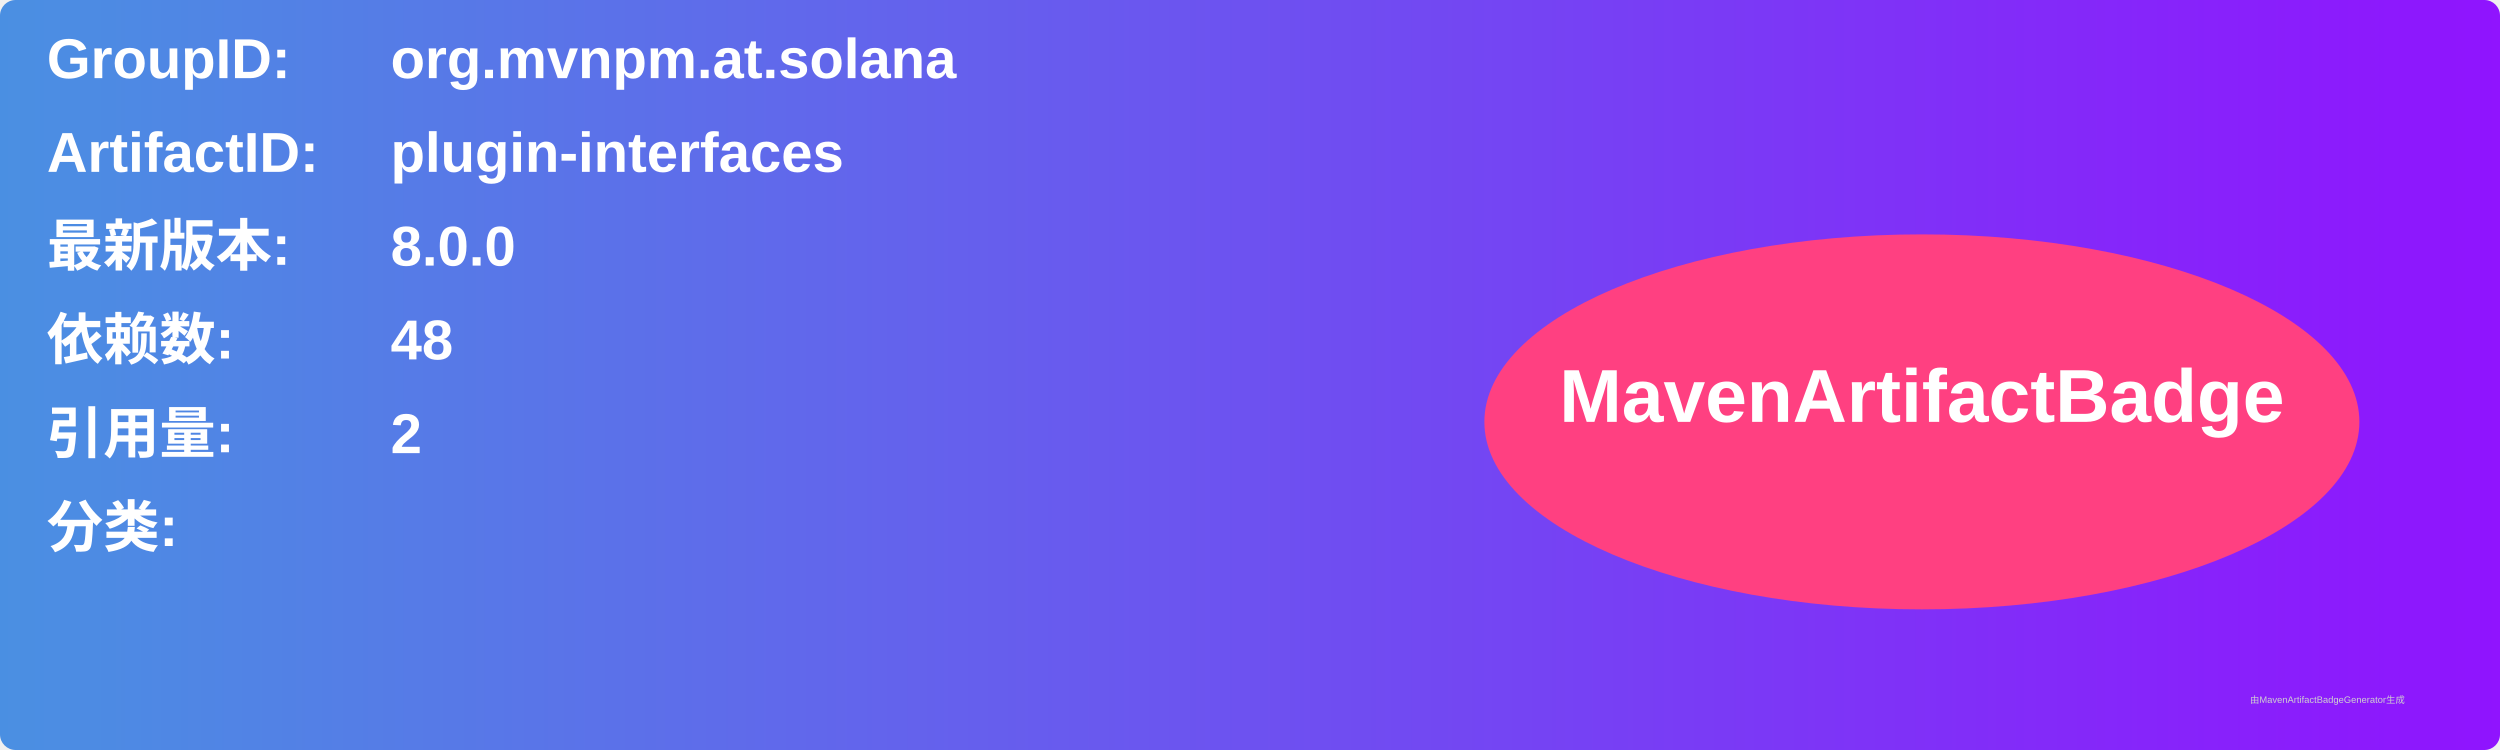
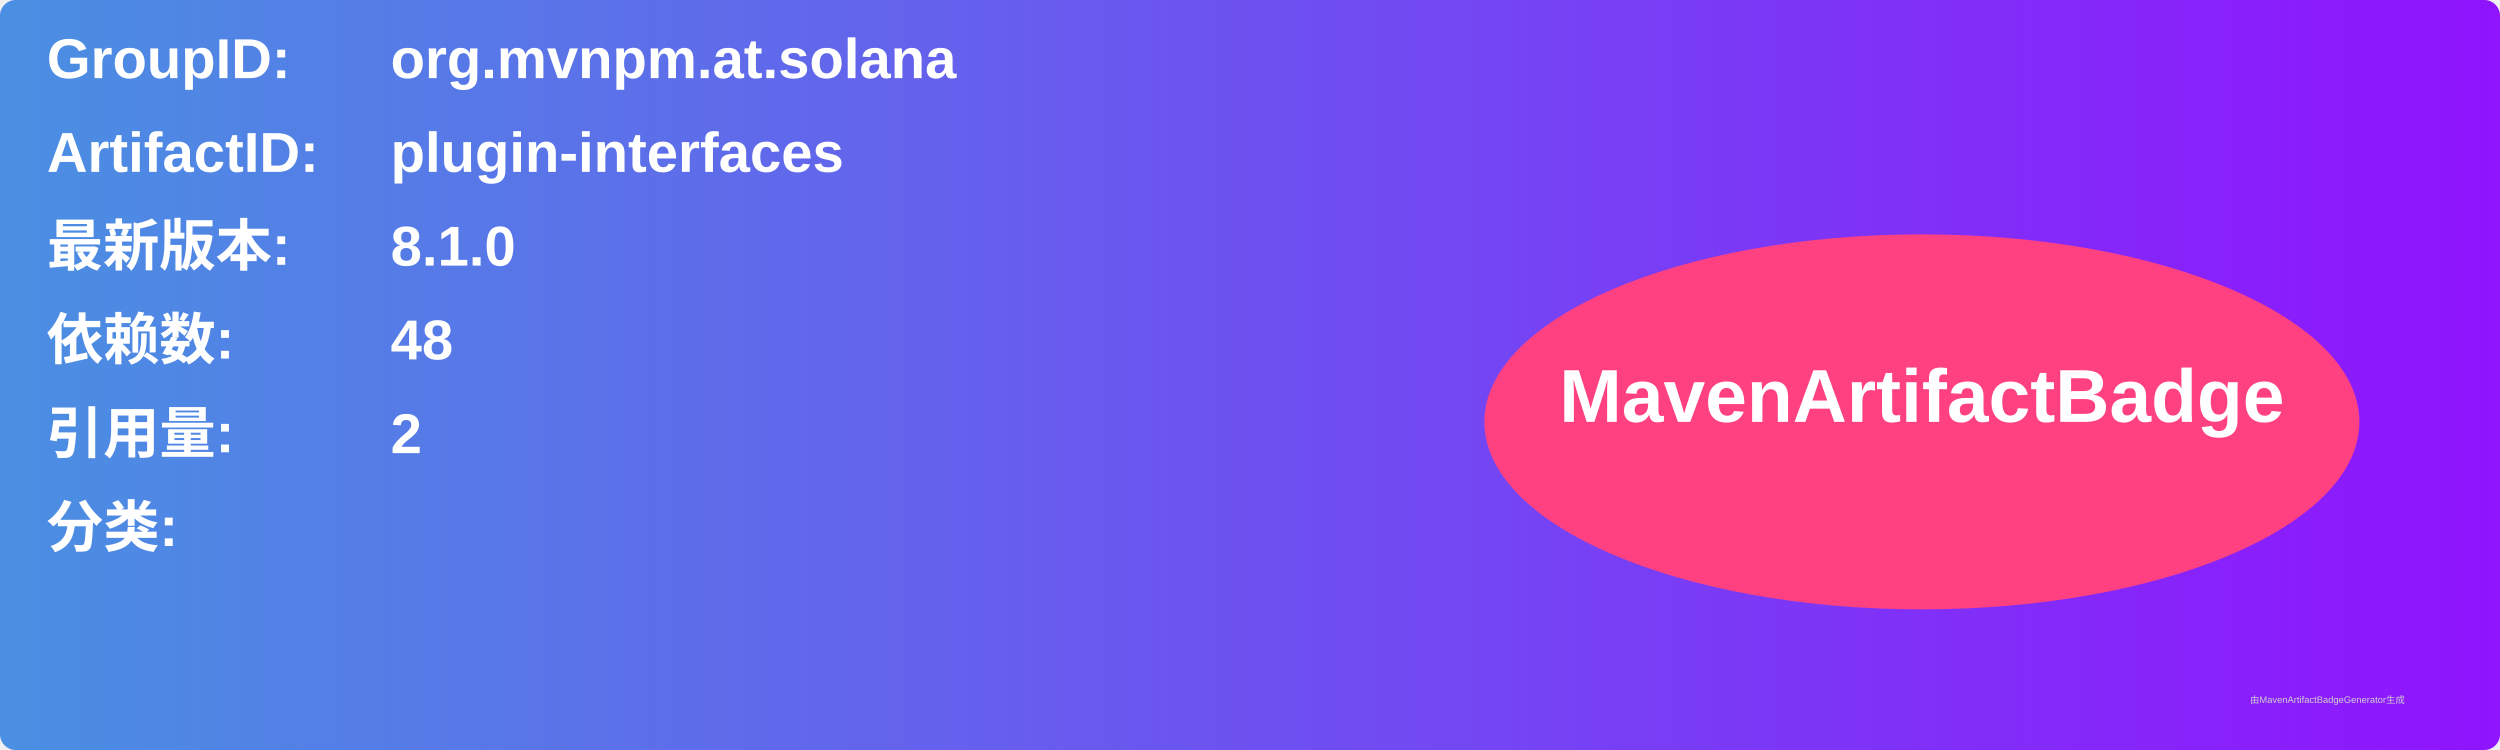
<svg xmlns="http://www.w3.org/2000/svg" width="800" height="240" viewBox="0 0 800 240">
  <linearGradient id="grad" x1="0%" y1="0%" x2="100%" y2="0%">
    <stop offset="0%" stop-color="#4a90e2" />
    <stop offset="100%" stop-color="#9013fe" />
  </linearGradient>
  <rect width="100%" height="100%" rx="5" ry="5" fill="url(#grad)" />
  <g transform="translate(15, 15)">
    <text x="0" y="10" font-family="Arial" font-size="18" fill="white" font-weight="bold" width="260">GroupID:</text>
    <text x="110" y="10" font-family="Arial" font-size="18" fill="white" font-weight="bold" width="460">org.mvnpm.at.solana</text>
    <text x="0" y="40" font-family="Arial" font-size="18" fill="white" font-weight="bold" width="260">ArtifactID:</text>
    <text x="110" y="40" font-family="Arial" font-size="18" fill="white" font-weight="bold" width="460">plugin-interfaces</text>
    <text x="0" y="70" font-family="Arial" font-size="18" fill="white" font-weight="bold">最新版本:</text>
    <text x="110" y="70" font-family="Arial" font-size="18" fill="white" font-weight="bold">
-       <tspan font-weight="bold">8.0.0</tspan>
+       <tspan font-weight="bold">8.1.0</tspan>
    </text>
    <text x="0" y="100" font-family="Arial" font-size="18" fill="white" font-weight="bold">依赖数: </text>
    <text x="110" y="100" font-family="Arial" font-size="18" fill="white">
      <tspan font-weight="bold">48</tspan>
    </text>
    <text x="0" y="130" font-family="Arial" font-size="18" fill="white" font-weight="bold">引用量: </text>
    <text x="110" y="130" font-family="Arial" font-size="18" fill="white">
      <tspan font-weight="bold">2</tspan>
    </text>
    <text x="0" y="160" font-family="Arial" font-size="18" fill="white" font-weight="bold">分类:</text>
    <text x="10" y="190" font-family="Arial" font-size="10" fill="white">
      <tspan font-weight="bold" />
    </text>
    <ellipse cx="600" cy="120" rx="140" ry="60" fill="#ff4081" />
    <text x="600" y="120" text-anchor="middle" font-family="Arial" font-size="24" fill="white" font-weight="bold">MavenArtifactBadge</text>
  </g>
  <text x="720" y="225" font-family="Arial" font-size="3" fill="#d0d0d0">由MavenArtifactBadgeGenerator生成</text>
</svg>
